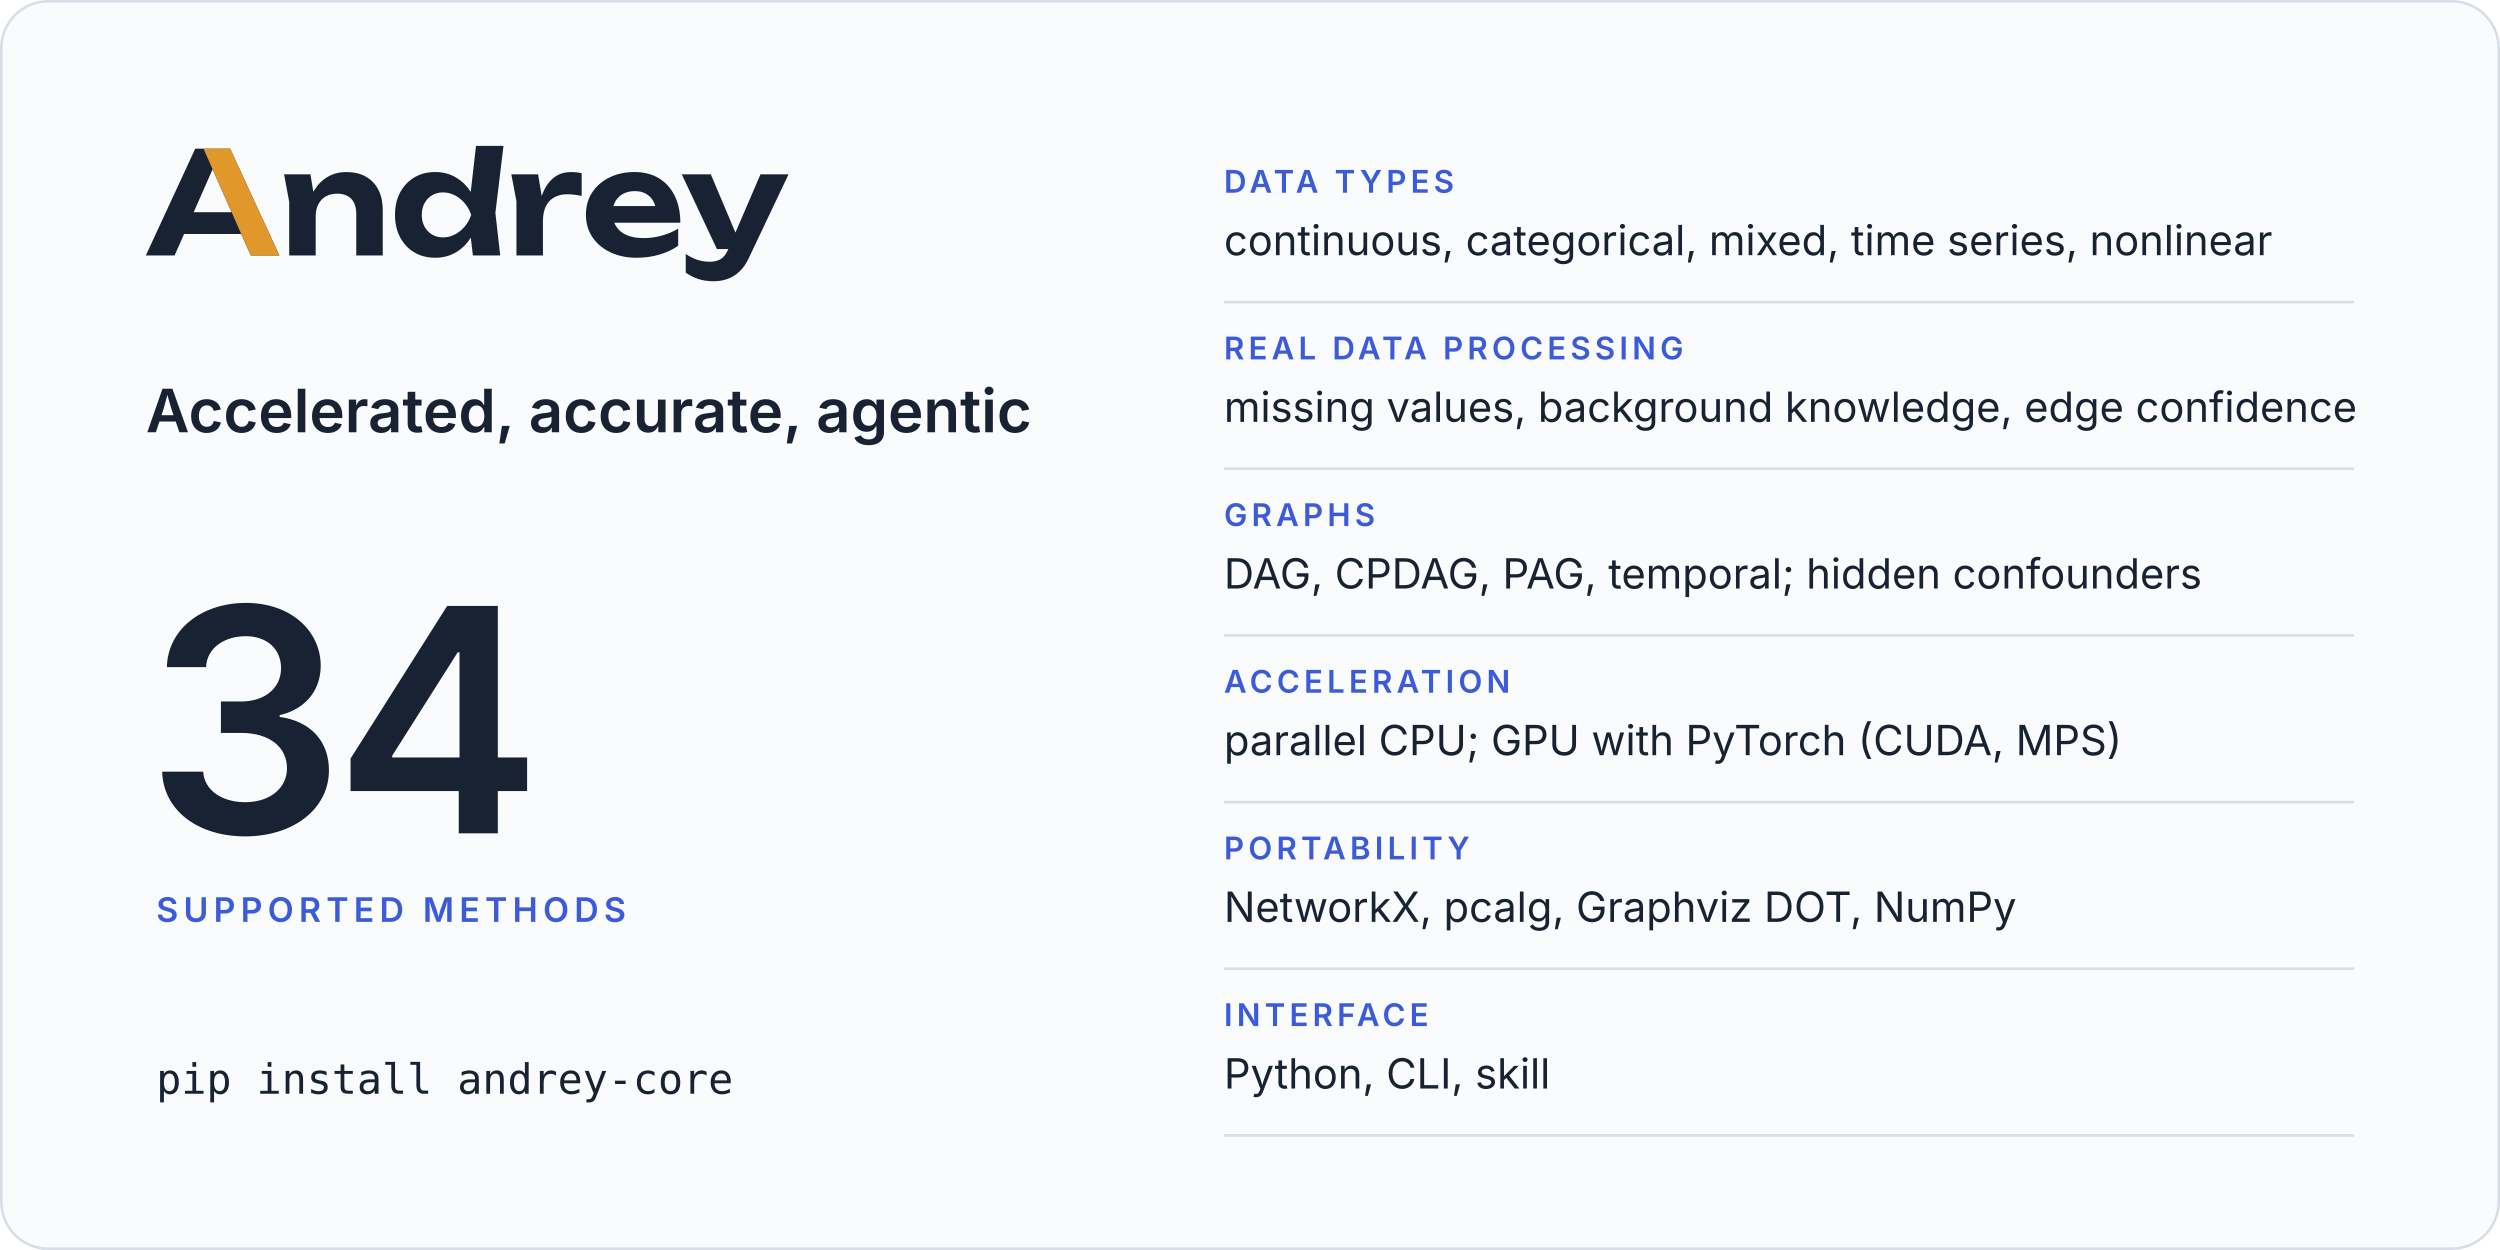
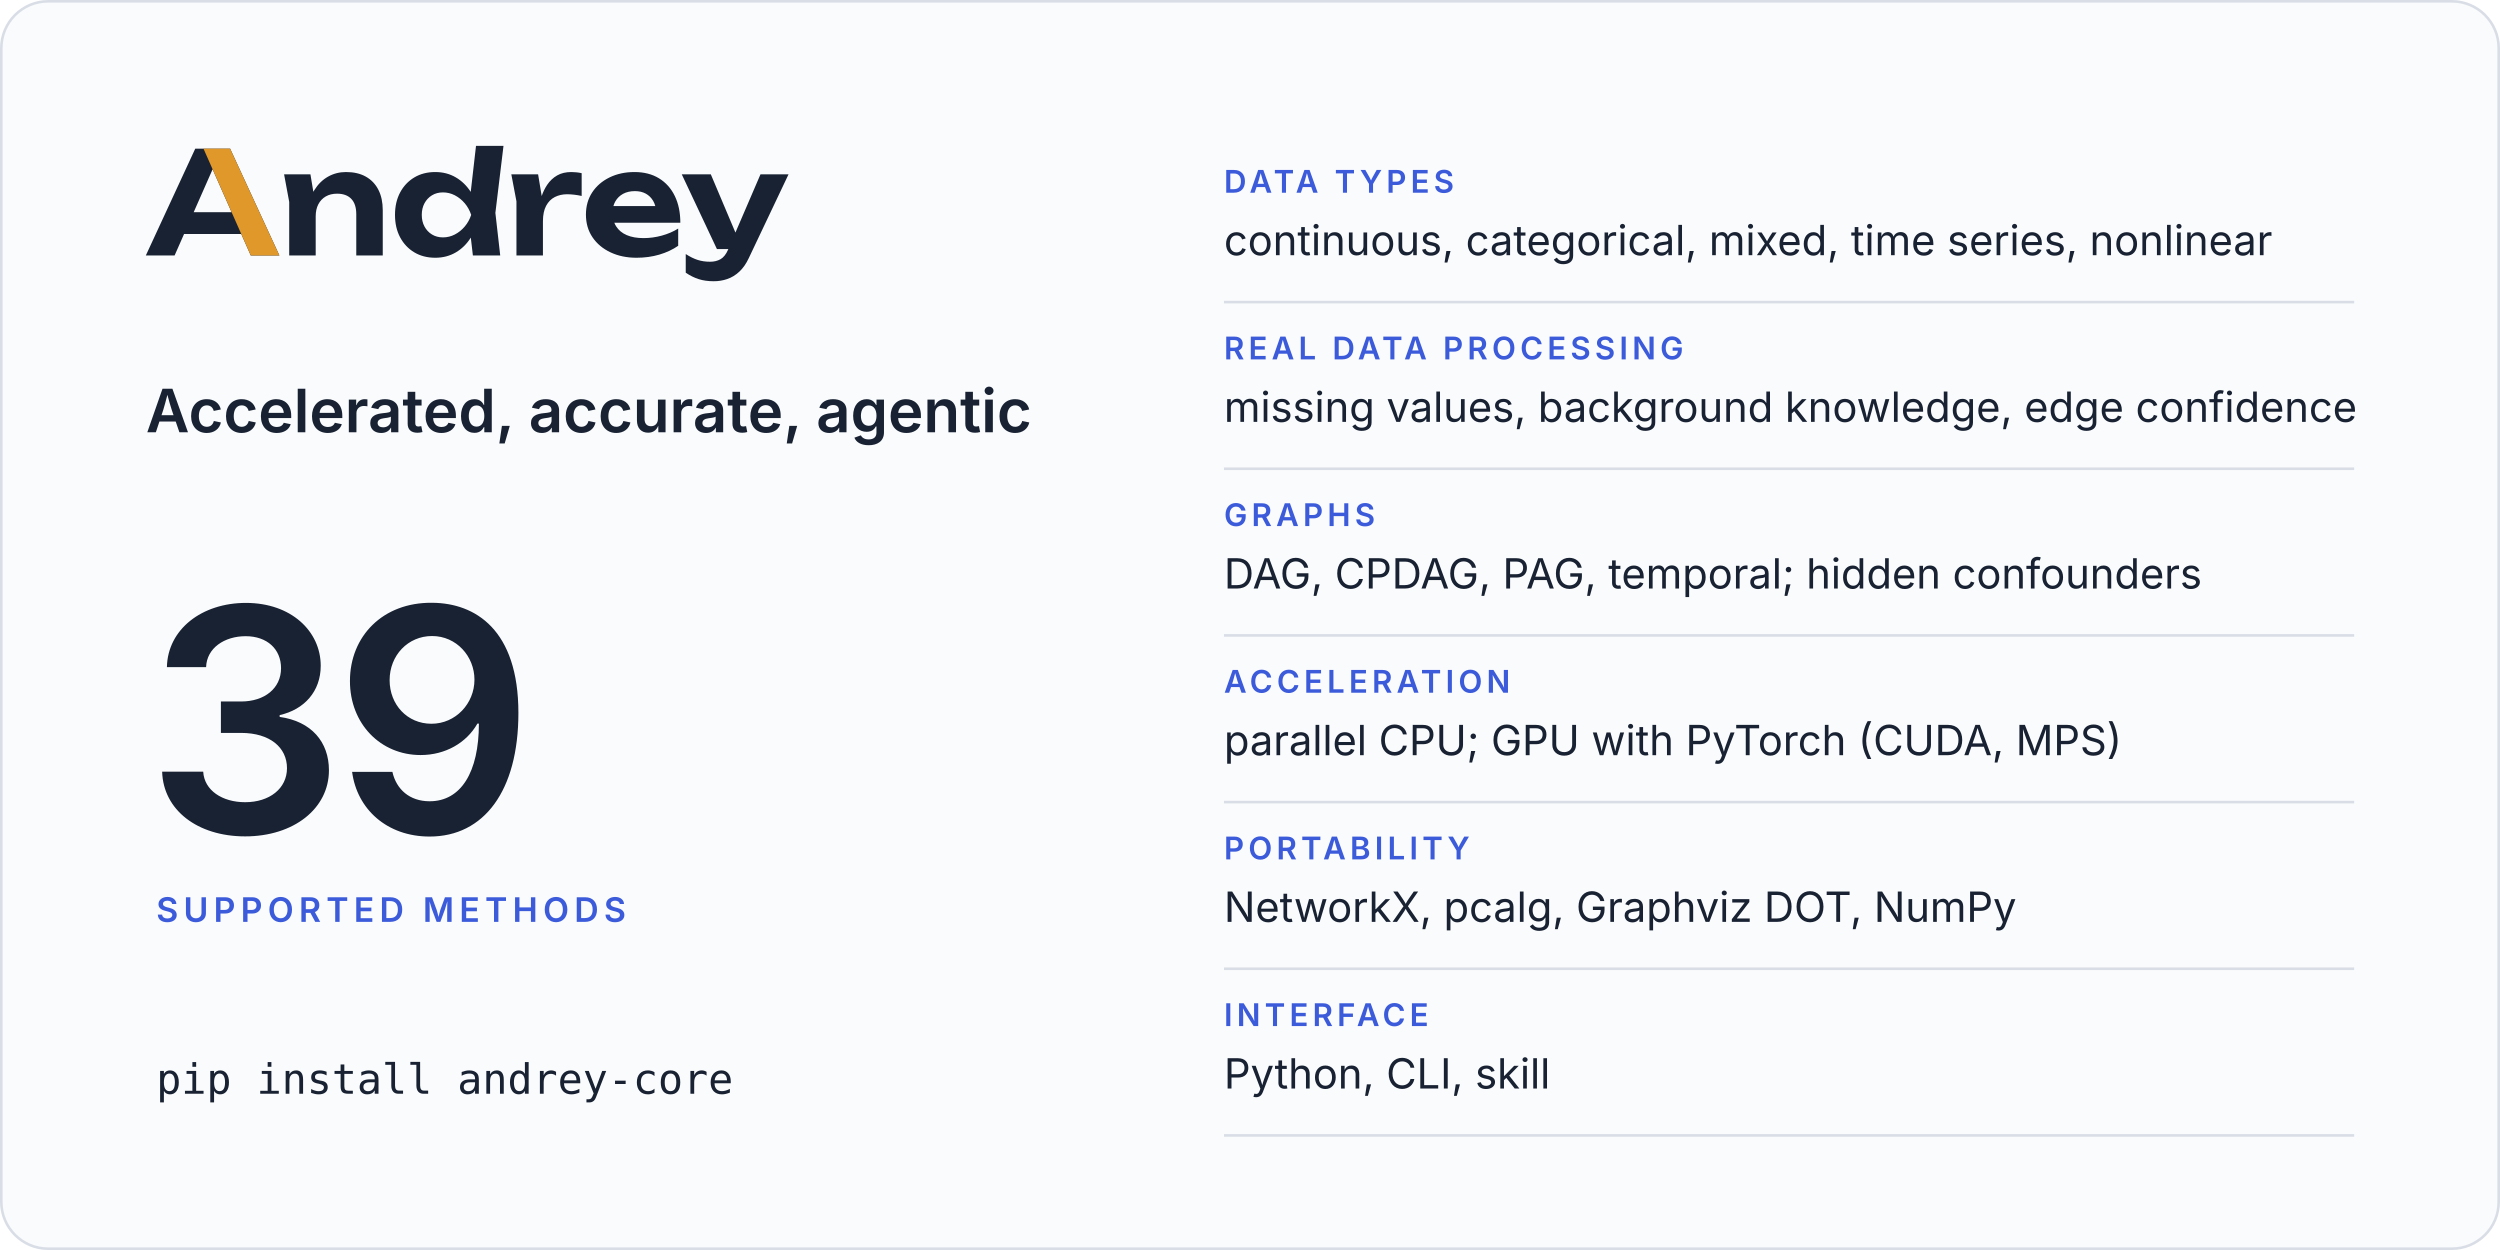
<svg xmlns="http://www.w3.org/2000/svg" width="960" height="480" viewBox="0 0 960 480" role="img" aria-labelledby="card-title card-desc">
  <rect x="0.5" y="0.5" width="959" height="479" rx="18" fill="#fafbfc" stroke="#d9dde6" />
  <svg x="56" y="56" width="246.8" height="52" viewBox="2 -770 4514 951">
    <path fill="#182233" d="M2299 0H2491L2457 -299L2514 -770H2321L2283.9 -446.5Q2241.8 -511.7 2179 -548.5Q2115 -586 2035 -586Q1951 -586 1887.5 -548Q1824 -510 1788 -442.5Q1752 -375 1752 -285Q1752 -195 1788 -127.5Q1824 -60 1887.5 -22Q1951 16 2035 16Q2115 16 2179 -21.5Q2242.5 -58.7 2284.4 -125.5ZM594 -750H349L2 0H204L270.6 -151H672.2L739 0H940ZM3448 16Q3534 16 3608.5 -6Q3683 -28 3741 -68V-189Q3690 -157 3626 -139.5Q3562 -122 3498 -122Q3428 -122 3379.5 -143Q3331 -164 3305.5 -204Q3297.7 -216.2 3292.3 -230H3756Q3756 -338 3717 -418Q3678 -498 3606 -542Q3534 -586 3434 -586Q3336 -586 3258.5 -548Q3181 -510 3137 -443Q3093 -376 3093 -287Q3093 -196 3139 -128Q3185 -60 3265.5 -22Q3346 16 3448 16ZM3991 181Q4040 181 4085.5 165.5Q4131 150 4170 114Q4209 78 4237 18L4516 -570H4319L4143 -160.9L3970 -570H3766L4013 -45H4093.2L4091 -40Q4070 8 4038.5 26Q4007 44 3965 44Q3918 44 3878.5 31.5Q3839 19 3794 -10V121Q3838 151 3884.5 166Q3931 181 3991 181ZM973 -570 1009 -376V0H1195V-275Q1195 -324 1213.5 -359.5Q1232 -395 1265.5 -414.5Q1299 -434 1345 -434Q1410 -434 1445 -397.5Q1480 -361 1480 -290V0H1666V-318Q1666 -401 1635.5 -461Q1605 -521 1547.5 -553.5Q1490 -586 1408 -586Q1339 -586 1281.5 -553.5Q1224 -521 1185.5 -459Q1181.9 -453.2 1178.5 -447.1L1158 -570ZM2569 -570 2605 -380V0H2791V-240Q2791 -307 2813.5 -349Q2836 -391 2874.5 -410.5Q2913 -430 2961 -430Q2983 -430 3009.5 -427Q3036 -424 3063 -418V-578Q3046 -582 3027 -584Q3008 -586 2991 -586Q2932 -586 2890.5 -562Q2849 -538 2821 -496.5Q2797.4 -461.5 2782.3 -417.5L2757 -570ZM1940 -285Q1940 -331 1959 -366.5Q1978 -402 2011.5 -422.5Q2045 -443 2089 -443Q2133 -443 2172.5 -422.5Q2212 -402 2242 -366.5Q2272 -331 2287 -285Q2272 -239 2242 -203.5Q2212 -168 2172.5 -147.5Q2133 -127 2089 -127Q2045 -127 2011.5 -147.5Q1978 -168 1959 -203.5Q1940 -239 1940 -285ZM604.4 -304H338.1L471 -605.4ZM3285.9 -347Q3290.7 -364.6 3299.5 -380Q3319 -414 3354 -433Q3389 -452 3437 -452Q3481 -452 3513 -434.5Q3545 -417 3564.5 -384.5Q3574.6 -367.7 3580.3 -347Z" />
    <path fill="#e0982b" d="M594 -750H407L604.4 -304L672.2 -151L739 0H940Z" />
  </svg>
  <text x="56" y="166" font-family="Inter, -apple-system, BlinkMacSystemFont, 'Segoe UI', Helvetica, Arial, sans-serif" font-size="23" font-weight="600" letter-spacing="0" fill="#182233">Accelerated, accurate, agentic</text>
-   <text x="56" y="320" font-family="Inter, -apple-system, BlinkMacSystemFont, 'Segoe UI', Helvetica, Arial, sans-serif" font-size="120" font-weight="600" letter-spacing="-4" fill="#182233">34</text>
+   <text x="56" y="320" font-family="Inter, -apple-system, BlinkMacSystemFont, 'Segoe UI', Helvetica, Arial, sans-serif" font-size="120" font-weight="600" letter-spacing="-4" fill="#182233">39</text>
  <text x="60" y="354" font-family="Inter, -apple-system, BlinkMacSystemFont, 'Segoe UI', Helvetica, Arial, sans-serif" font-size="13" font-weight="600" letter-spacing="2" fill="#3b5bdb">SUPPORTED METHODS</text>
  <text x="60" y="420" font-family="ui-monospace, SFMono-Regular, Menlo, Consolas, monospace" font-size="16" font-weight="400" letter-spacing="0" fill="#182233">pip install andrey-core</text>
  <text x="470" y="74" font-family="Inter, -apple-system, BlinkMacSystemFont, 'Segoe UI', Helvetica, Arial, sans-serif" font-size="12" font-weight="600" letter-spacing="1.6" fill="#3b5bdb">DATA TYPES</text>
  <text x="470" y="98" font-family="Inter, -apple-system, BlinkMacSystemFont, 'Segoe UI', Helvetica, Arial, sans-serif" font-size="16" font-weight="400" letter-spacing="0" fill="#182233">continuous, categorical, mixed, time series, nonlinear</text>
  <line x1="470" y1="116" x2="904" y2="116" stroke="#d9dde6" />
  <text x="470" y="138" font-family="Inter, -apple-system, BlinkMacSystemFont, 'Segoe UI', Helvetica, Arial, sans-serif" font-size="12" font-weight="600" letter-spacing="1.6" fill="#3b5bdb">REAL DATA PROCESSING</text>
  <text x="470" y="162" font-family="Inter, -apple-system, BlinkMacSystemFont, 'Segoe UI', Helvetica, Arial, sans-serif" font-size="16" font-weight="400" letter-spacing="0" fill="#182233">missing values, background knowledge, edge confidence</text>
  <line x1="470" y1="180" x2="904" y2="180" stroke="#d9dde6" />
  <text x="470" y="202" font-family="Inter, -apple-system, BlinkMacSystemFont, 'Segoe UI', Helvetica, Arial, sans-serif" font-size="12" font-weight="600" letter-spacing="1.6" fill="#3b5bdb">GRAPHS</text>
  <text x="470" y="226" font-family="Inter, -apple-system, BlinkMacSystemFont, 'Segoe UI', Helvetica, Arial, sans-serif" font-size="16" font-weight="400" letter-spacing="0" fill="#182233">DAG, CPDAG, PAG, temporal; hidden confounders</text>
  <line x1="470" y1="244" x2="904" y2="244" stroke="#d9dde6" />
  <text x="470" y="266" font-family="Inter, -apple-system, BlinkMacSystemFont, 'Segoe UI', Helvetica, Arial, sans-serif" font-size="12" font-weight="600" letter-spacing="1.6" fill="#3b5bdb">ACCELERATION</text>
  <text x="470" y="290" font-family="Inter, -apple-system, BlinkMacSystemFont, 'Segoe UI', Helvetica, Arial, sans-serif" font-size="16" font-weight="400" letter-spacing="0" fill="#182233">parallel CPU; GPU with PyTorch (CUDA, MPS)</text>
  <line x1="470" y1="308" x2="904" y2="308" stroke="#d9dde6" />
  <text x="470" y="330" font-family="Inter, -apple-system, BlinkMacSystemFont, 'Segoe UI', Helvetica, Arial, sans-serif" font-size="12" font-weight="600" letter-spacing="1.6" fill="#3b5bdb">PORTABILITY</text>
  <text x="470" y="354" font-family="Inter, -apple-system, BlinkMacSystemFont, 'Segoe UI', Helvetica, Arial, sans-serif" font-size="16" font-weight="400" letter-spacing="0" fill="#182233">NetworkX, pcalg, Graphviz DOT, NumPy</text>
  <line x1="470" y1="372" x2="904" y2="372" stroke="#d9dde6" />
  <text x="470" y="394" font-family="Inter, -apple-system, BlinkMacSystemFont, 'Segoe UI', Helvetica, Arial, sans-serif" font-size="12" font-weight="600" letter-spacing="1.6" fill="#3b5bdb">INTERFACE</text>
  <text x="470" y="418" font-family="Inter, -apple-system, BlinkMacSystemFont, 'Segoe UI', Helvetica, Arial, sans-serif" font-size="16" font-weight="400" letter-spacing="0" fill="#182233">Python, CLI, skill</text>
  <line x1="470" y1="436" x2="904" y2="436" stroke="#d9dde6" />
</svg>
